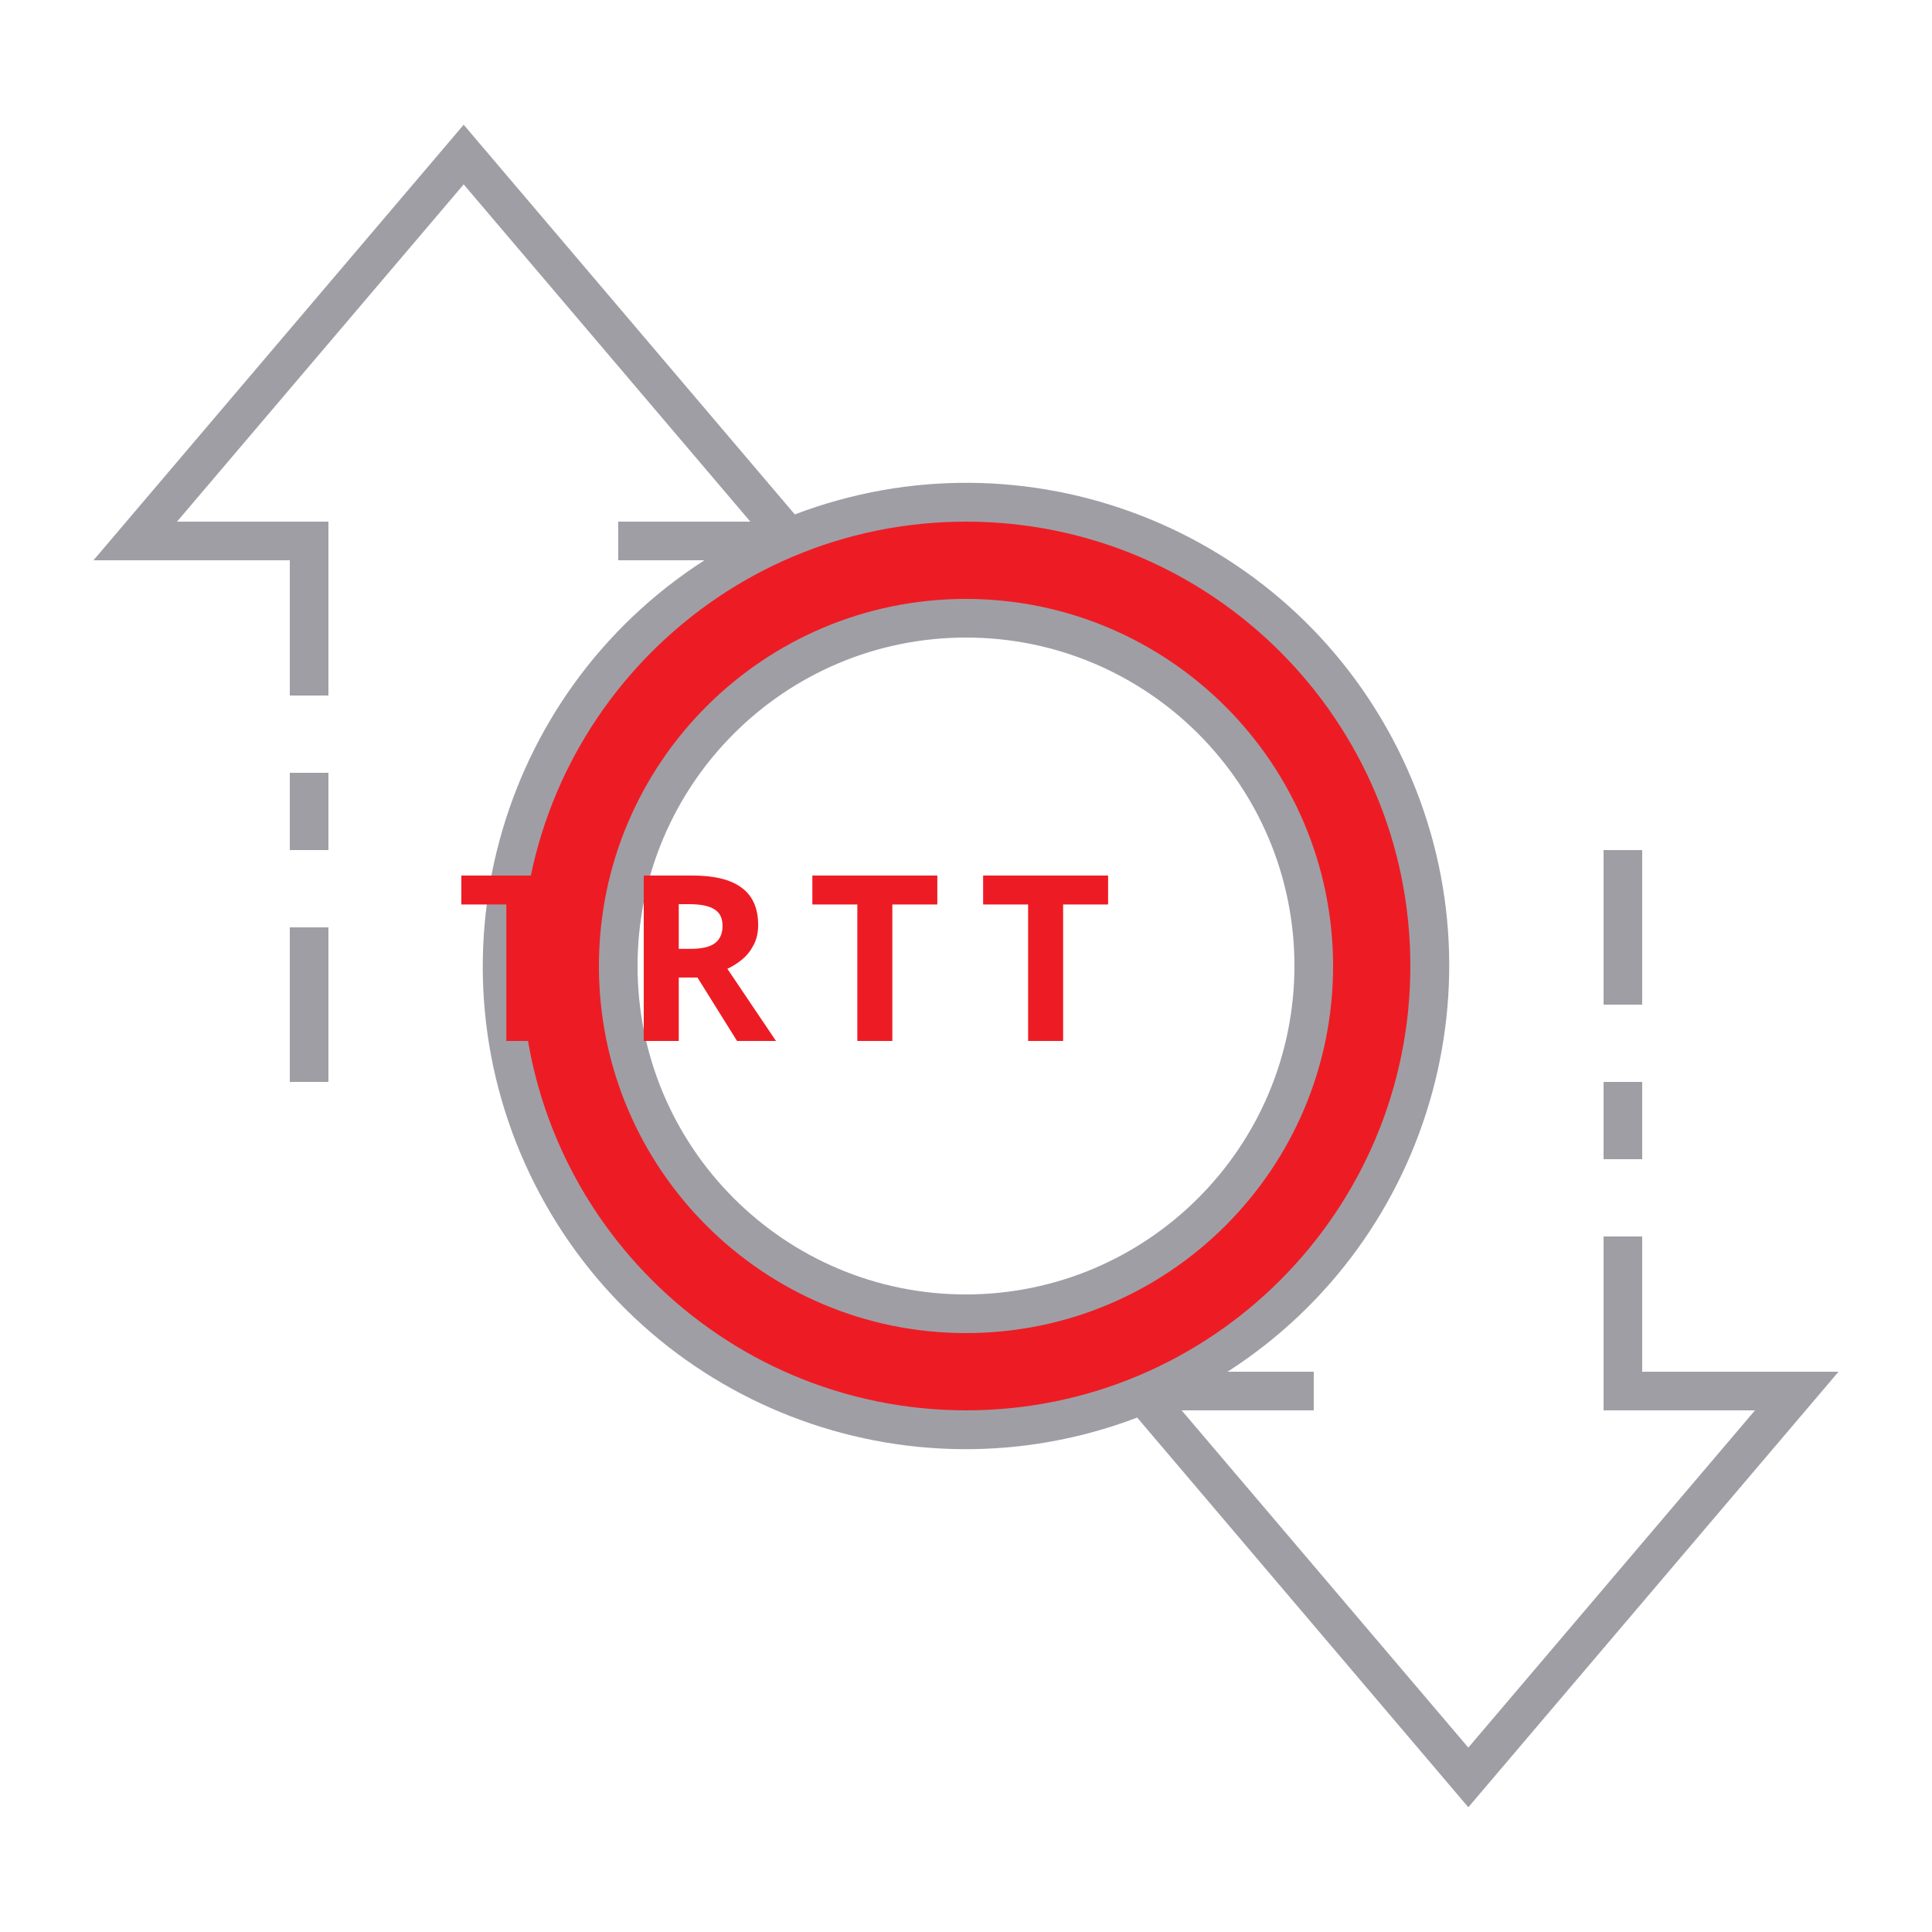
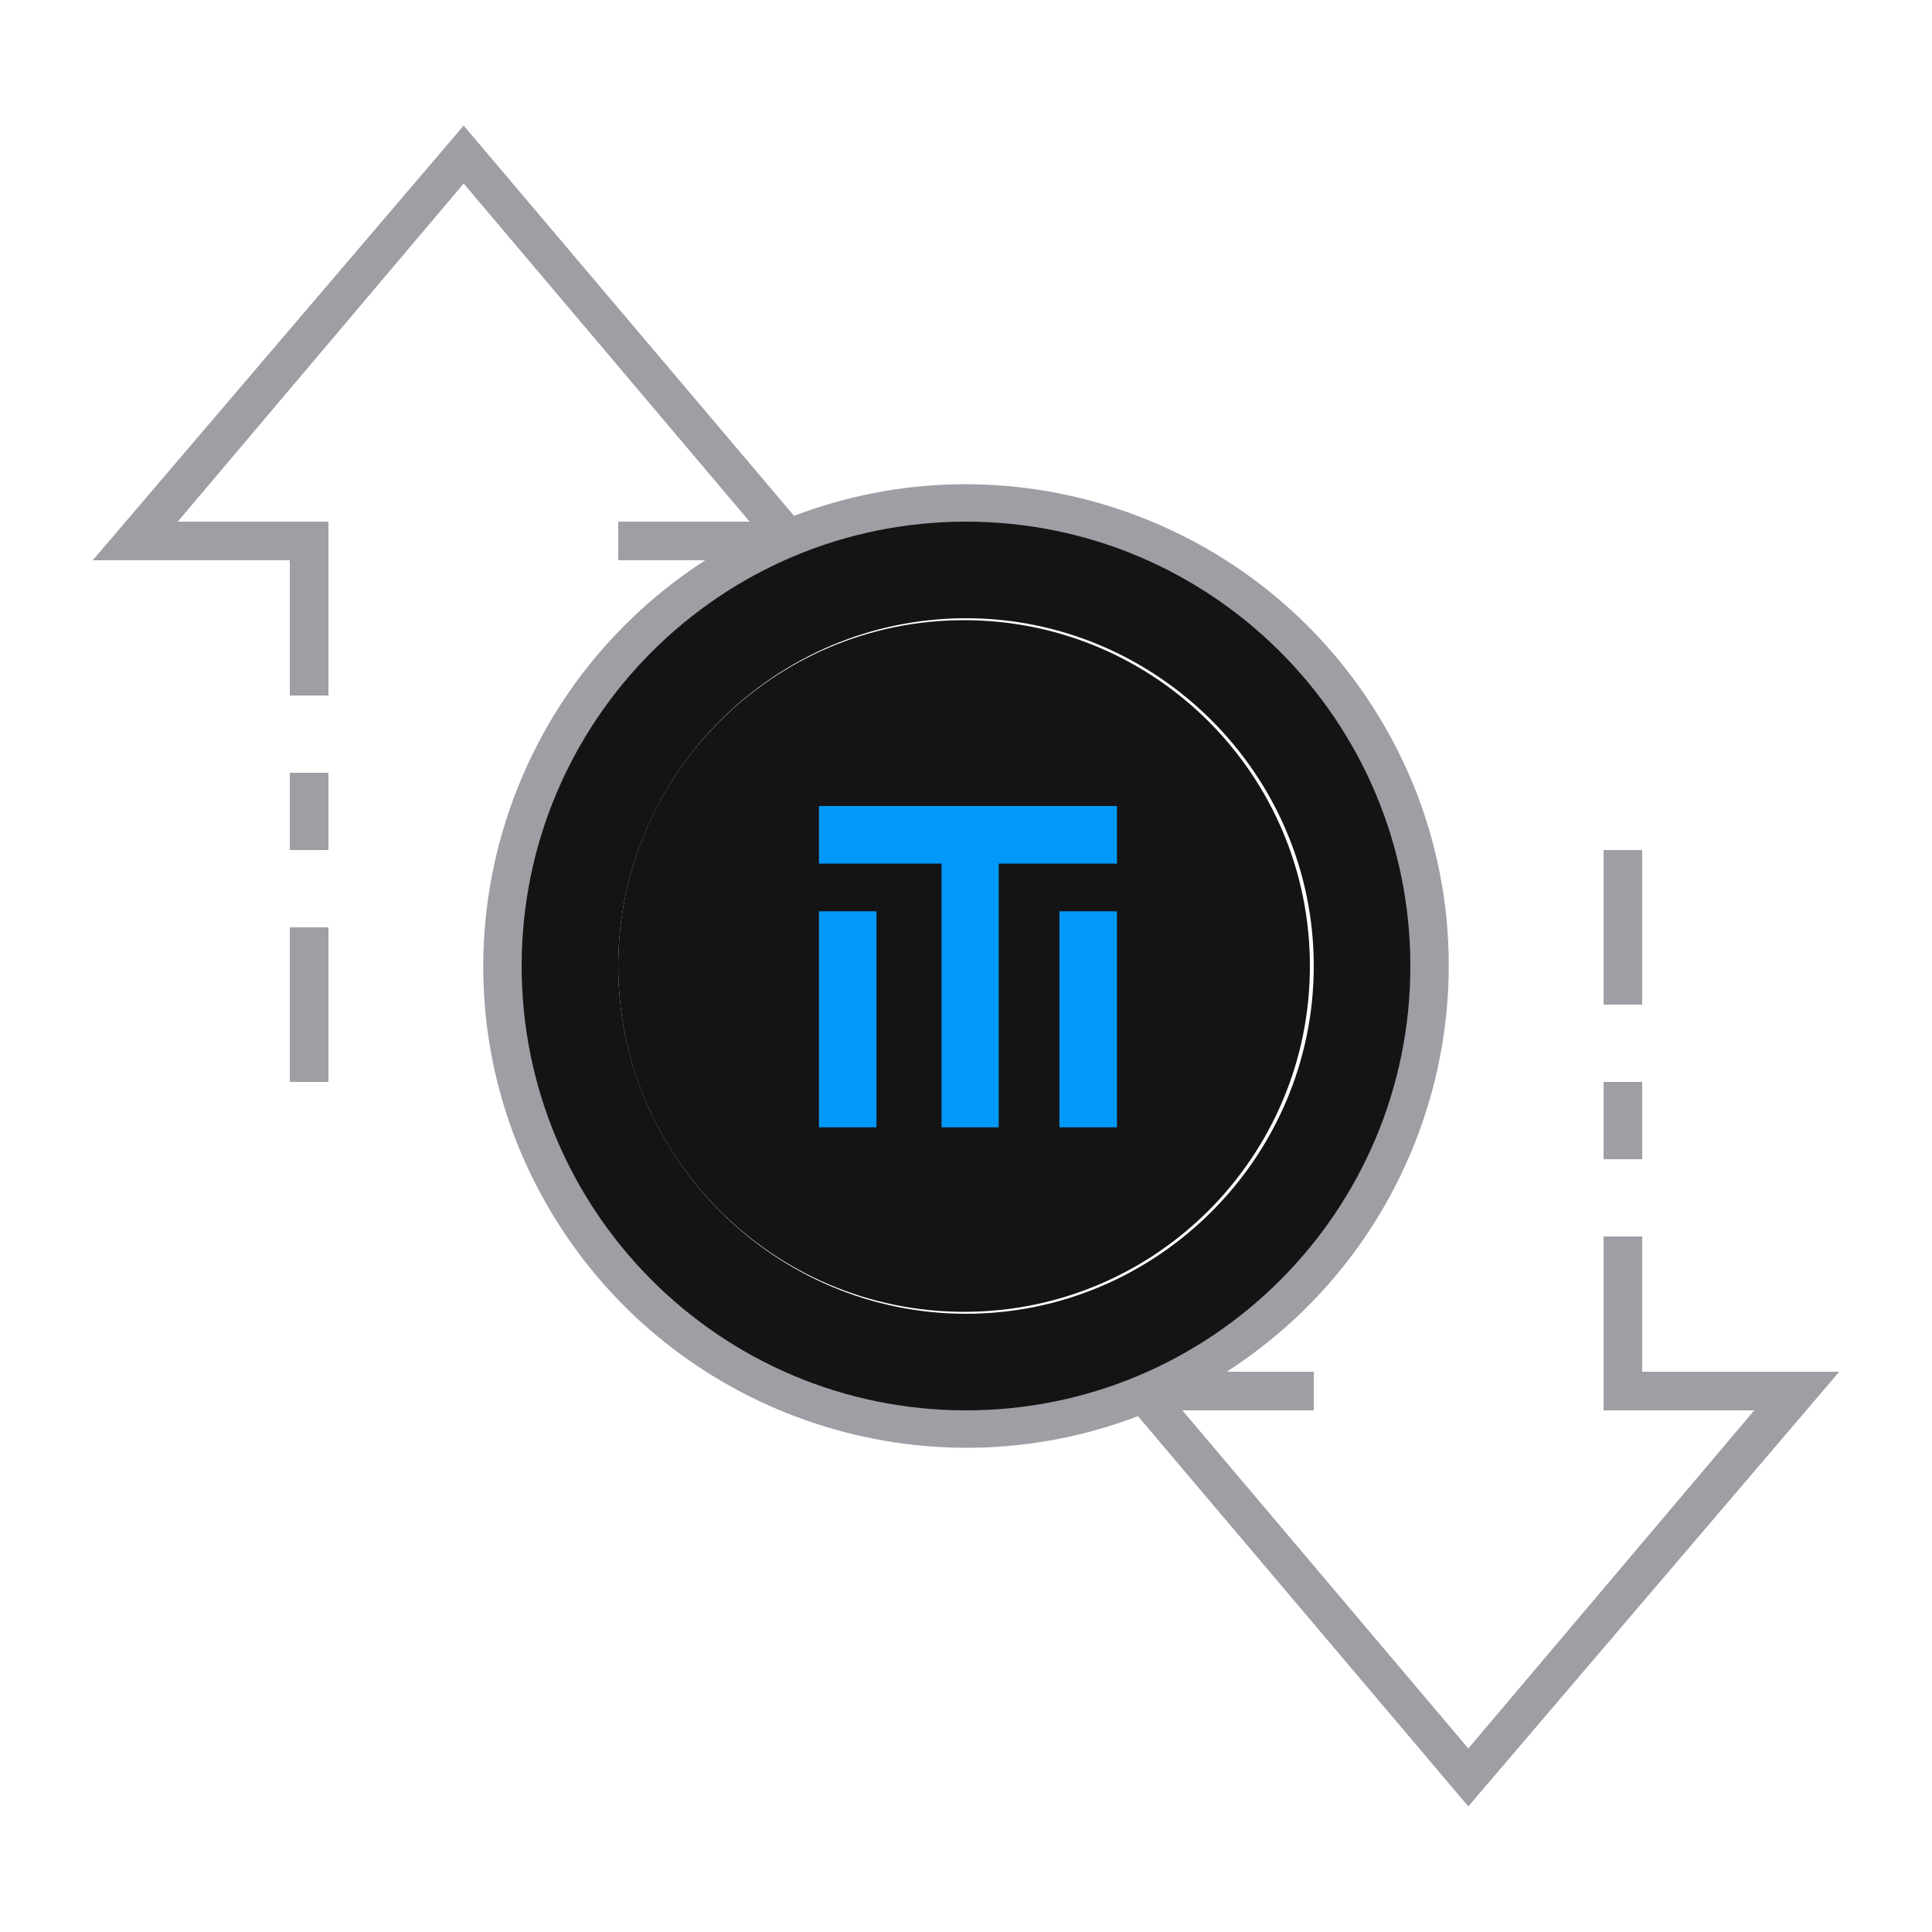
- <svg xmlns="http://www.w3.org/2000/svg" id="ic_empty_Dark_transactions" width="100" height="100" viewBox="0 0 100 100" version="1.1">
-   <defs id="defs4">
-     <style type="text/css" id="style2">
-             .cls-1{fill:#413d4a}.cls-2{fill:#a09ea5}.cls-3{fill:none}
-         </style>
-     <style id="style2-0">.cls-1{fill:#66f;}</style>
-   </defs>
-   <g id="Group_9036" data-name="Group 9036">
-     <path id="Path_18988" d="M50 26a24 24 0 1 0 24 24 24 24 0 0 0-24-24zm0 42a18 18 0 1 1 18-18 18 18 0 0 1-18 18z" class="cls-1" data-name="Path 18988" style="fill:#ed1c24;fill-opacity:1" />
-     <g id="Group_9035" data-name="Group 9035">
-       <g id="Group_9034" data-name="Group 9034">
-         <path id="Path_18990" d="M50 31a19 19 0 1 0 19 19 19.021 19.021 0 0 0-19-19zm0 36a17 17 0 1 1 17-17 17.019 17.019 0 0 1-17 17z" class="cls-2" data-name="Path 18990" />
-         <path id="Rectangle_4693" d="M0 0h2v4H0z" class="cls-2" data-name="Rectangle 4693" transform="translate(83 56)" />
-         <path id="Rectangle_4694" d="M0 0h2v8H0z" class="cls-2" data-name="Rectangle 4694" transform="translate(83 44)" />
-         <path id="Rectangle_4695" d="M0 0h2v8H0z" class="cls-2" data-name="Rectangle 4695" transform="translate(15 48)" />
-         <path id="Rectangle_4696" d="M0 0h2v4H0z" class="cls-2" data-name="Rectangle 4696" transform="translate(15 40)" />
-         <path id="Path_18991" d="M95.162 71H85v-7h-2v9h7.838L76 90.456 61.162 73H68v-2h-4.461a24.989 24.989 0 0 0-22.4-44.374L24 6.456 4.838 29H15v7h2v-9H9.162L24 9.544 38.838 27H32v2h4.461a24.989 24.989 0 0 0 22.4 44.374L76 93.544zM27 50a23 23 0 1 1 23 23 23.026 23.026 0 0 1-23-23z" class="cls-2" data-name="Path 18991" />
+ <svg xmlns="http://www.w3.org/2000/svg" version="1.1" id="ic_empty_Dark_transactions" x="0px" y="0px" viewBox="0 0 100 100" style="enable-background:new 0 0 100 100;" xml:space="preserve">
+   <defs id="defs32" />
+   <style type="text/css" id="style2">
+ 	.st0{fill:#2EA1FF;}
+ 	.st1{fill:#A09EA5;}
+ 	.st2{fill:#EFEFEF;}
+ </style>
+   <g id="Group_9036">
+     <circle class="st0" cx="49.9" cy="50" id="circle5" r="17.9" style="fill:#141414;fill-opacity:1" />
+     <path id="Path_18988" class="st0" d="M50,26c-13.3,0-24,10.7-24,24s10.7,24,24,24s24-10.7,24-24S63.3,26,50,26z M50,68   c-9.9,0-18-8.1-18-18s8.1-18,18-18s18,8.1,18,18S59.9,68,50,68z" style="fill:#141414;fill-opacity:1" />
+     <g id="Group_9035">
+       <g id="Group_9034">
+         <path id="Rectangle_4693" class="st1" d="M83,56h2v4h-2V56z" />
+         <path id="Rectangle_4694" class="st1" d="M83,44h2v8h-2V44z" />
+         <path id="Rectangle_4695" class="st1" d="M15,48h2v8h-2V48z" />
+         <path id="Rectangle_4696" class="st1" d="M15,40h2v4h-2V40z" />
+         <path id="Path_18991" class="st1" d="M95.2,71H85v-7h-2v9h7.8L76,90.5L61.2,73H68v-2h-4.5c11.6-7.5,15-22.9,7.5-34.5     c-6.4-9.9-18.9-14-29.9-9.8L24,6.5L4.8,29H15v7h2v-9H9.2L24,9.5L38.8,27H32v2h4.5c-11.6,7.5-15,22.9-7.5,34.5     c6.4,9.9,18.9,14,29.9,9.8L76,93.5L95.2,71z M27,50c0-12.7,10.3-23,23-23s23,10.3,23,23S62.7,73,50,73S27,62.7,27,50z" />
      </g>
    </g>
-     <text xml:space="preserve" style="font-style:normal;font-variant:normal;font-weight:bold;font-stretch:normal;font-size:16px;line-height:1.25;font-family:sans-serif;-inkscape-font-specification:'sans-serif Bold';text-align:center;text-anchor:middle;opacity:1;fill:#ed1c24;fill-opacity:1;stroke:#ed1c24;stroke-width:0;stroke-miterlimit:4;stroke-dasharray:none;stroke-opacity:1" x="50.197" y="53.878" id="text839">
-       <tspan id="tspan837" x="51.022" y="53.878" style="font-size:12px;letter-spacing:1.65px">TRTT</tspan>
-     </text>
+     <g id="g892" transform="matrix(0.06120879,0,0,0.06120879,58.58071,46.60957)">
+       <path style="fill:#0099f9;fill-opacity:1;fill-rule:nonzero;stroke:none" d="m -215.869,191.802 h -48.667 V 9.135 h 48.667 z" id="path869" />
+       <path style="fill:#0099f9;fill-opacity:1;fill-rule:nonzero;stroke:none" d="m -112.535,191.802 h -48.333 V -67.198 h 48.333 z" id="path871" />
+       <path style="fill:#0099f9;fill-opacity:1;fill-rule:nonzero;stroke:none" d="m -12.535,191.802 h -48.667 V 9.135 h 48.667 z" id="path873" />
+       <path style="fill:#0099f9;fill-opacity:1;fill-rule:nonzero;stroke:none" d="m -264.535,-31.198 v -48.667 h 252 v 48.667 z" id="path875" />
+     </g>
  </g>
</svg>
